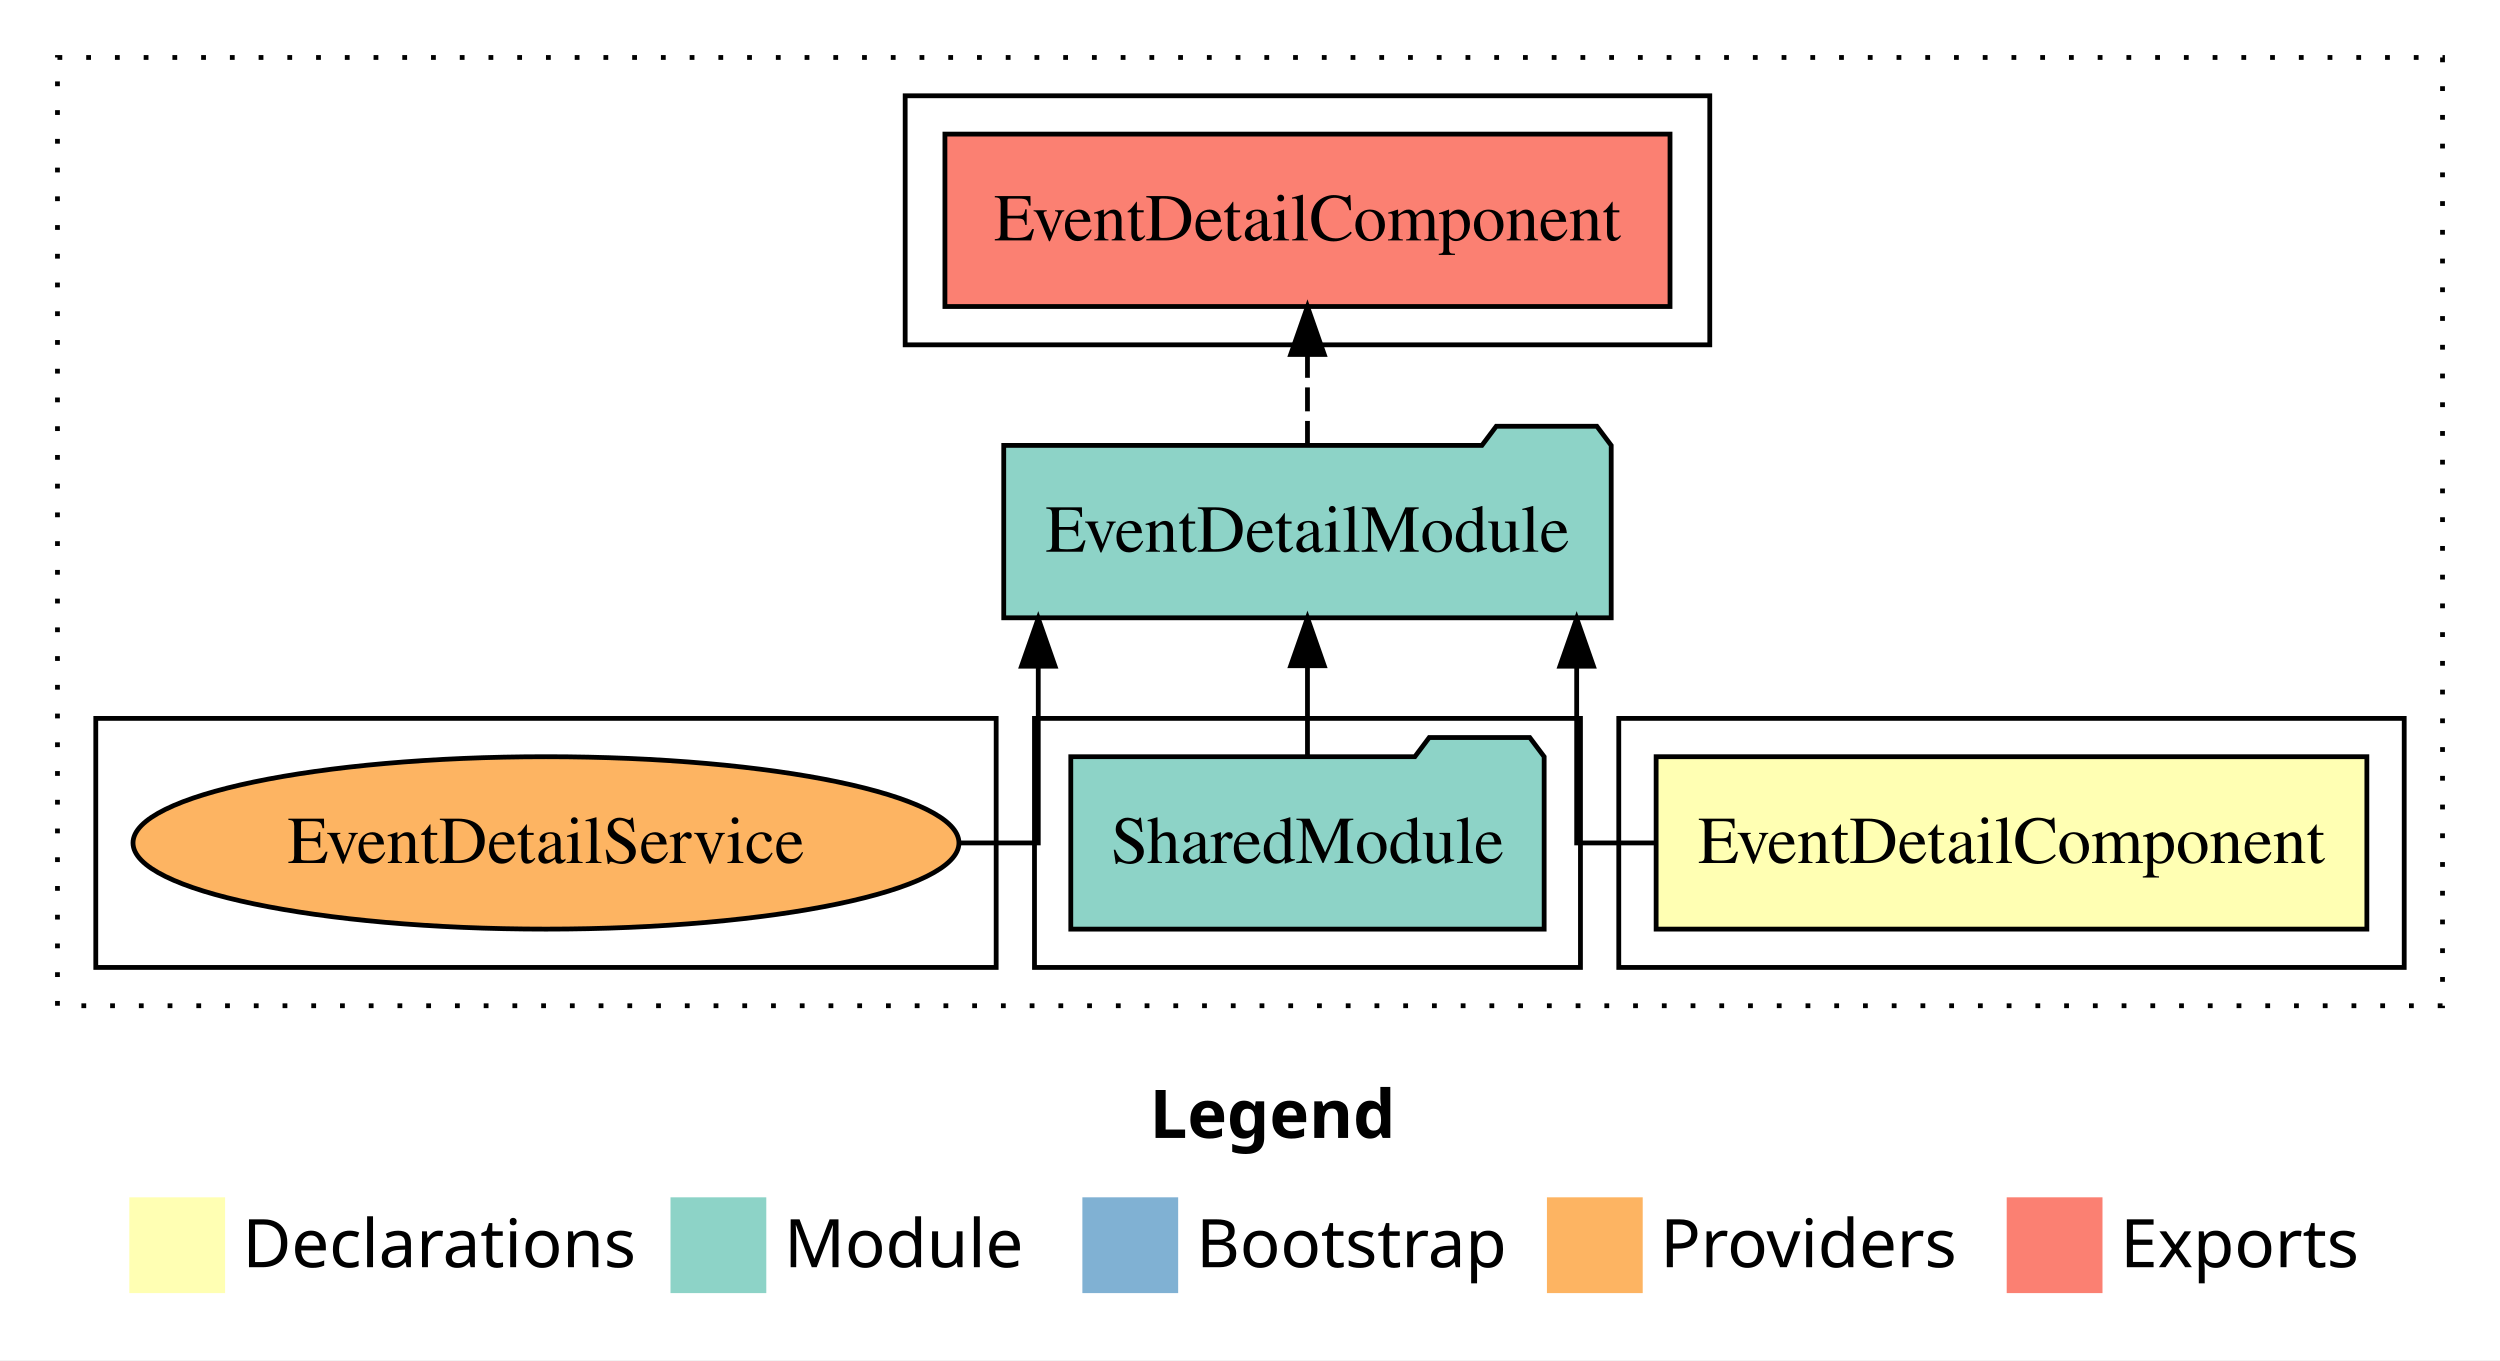
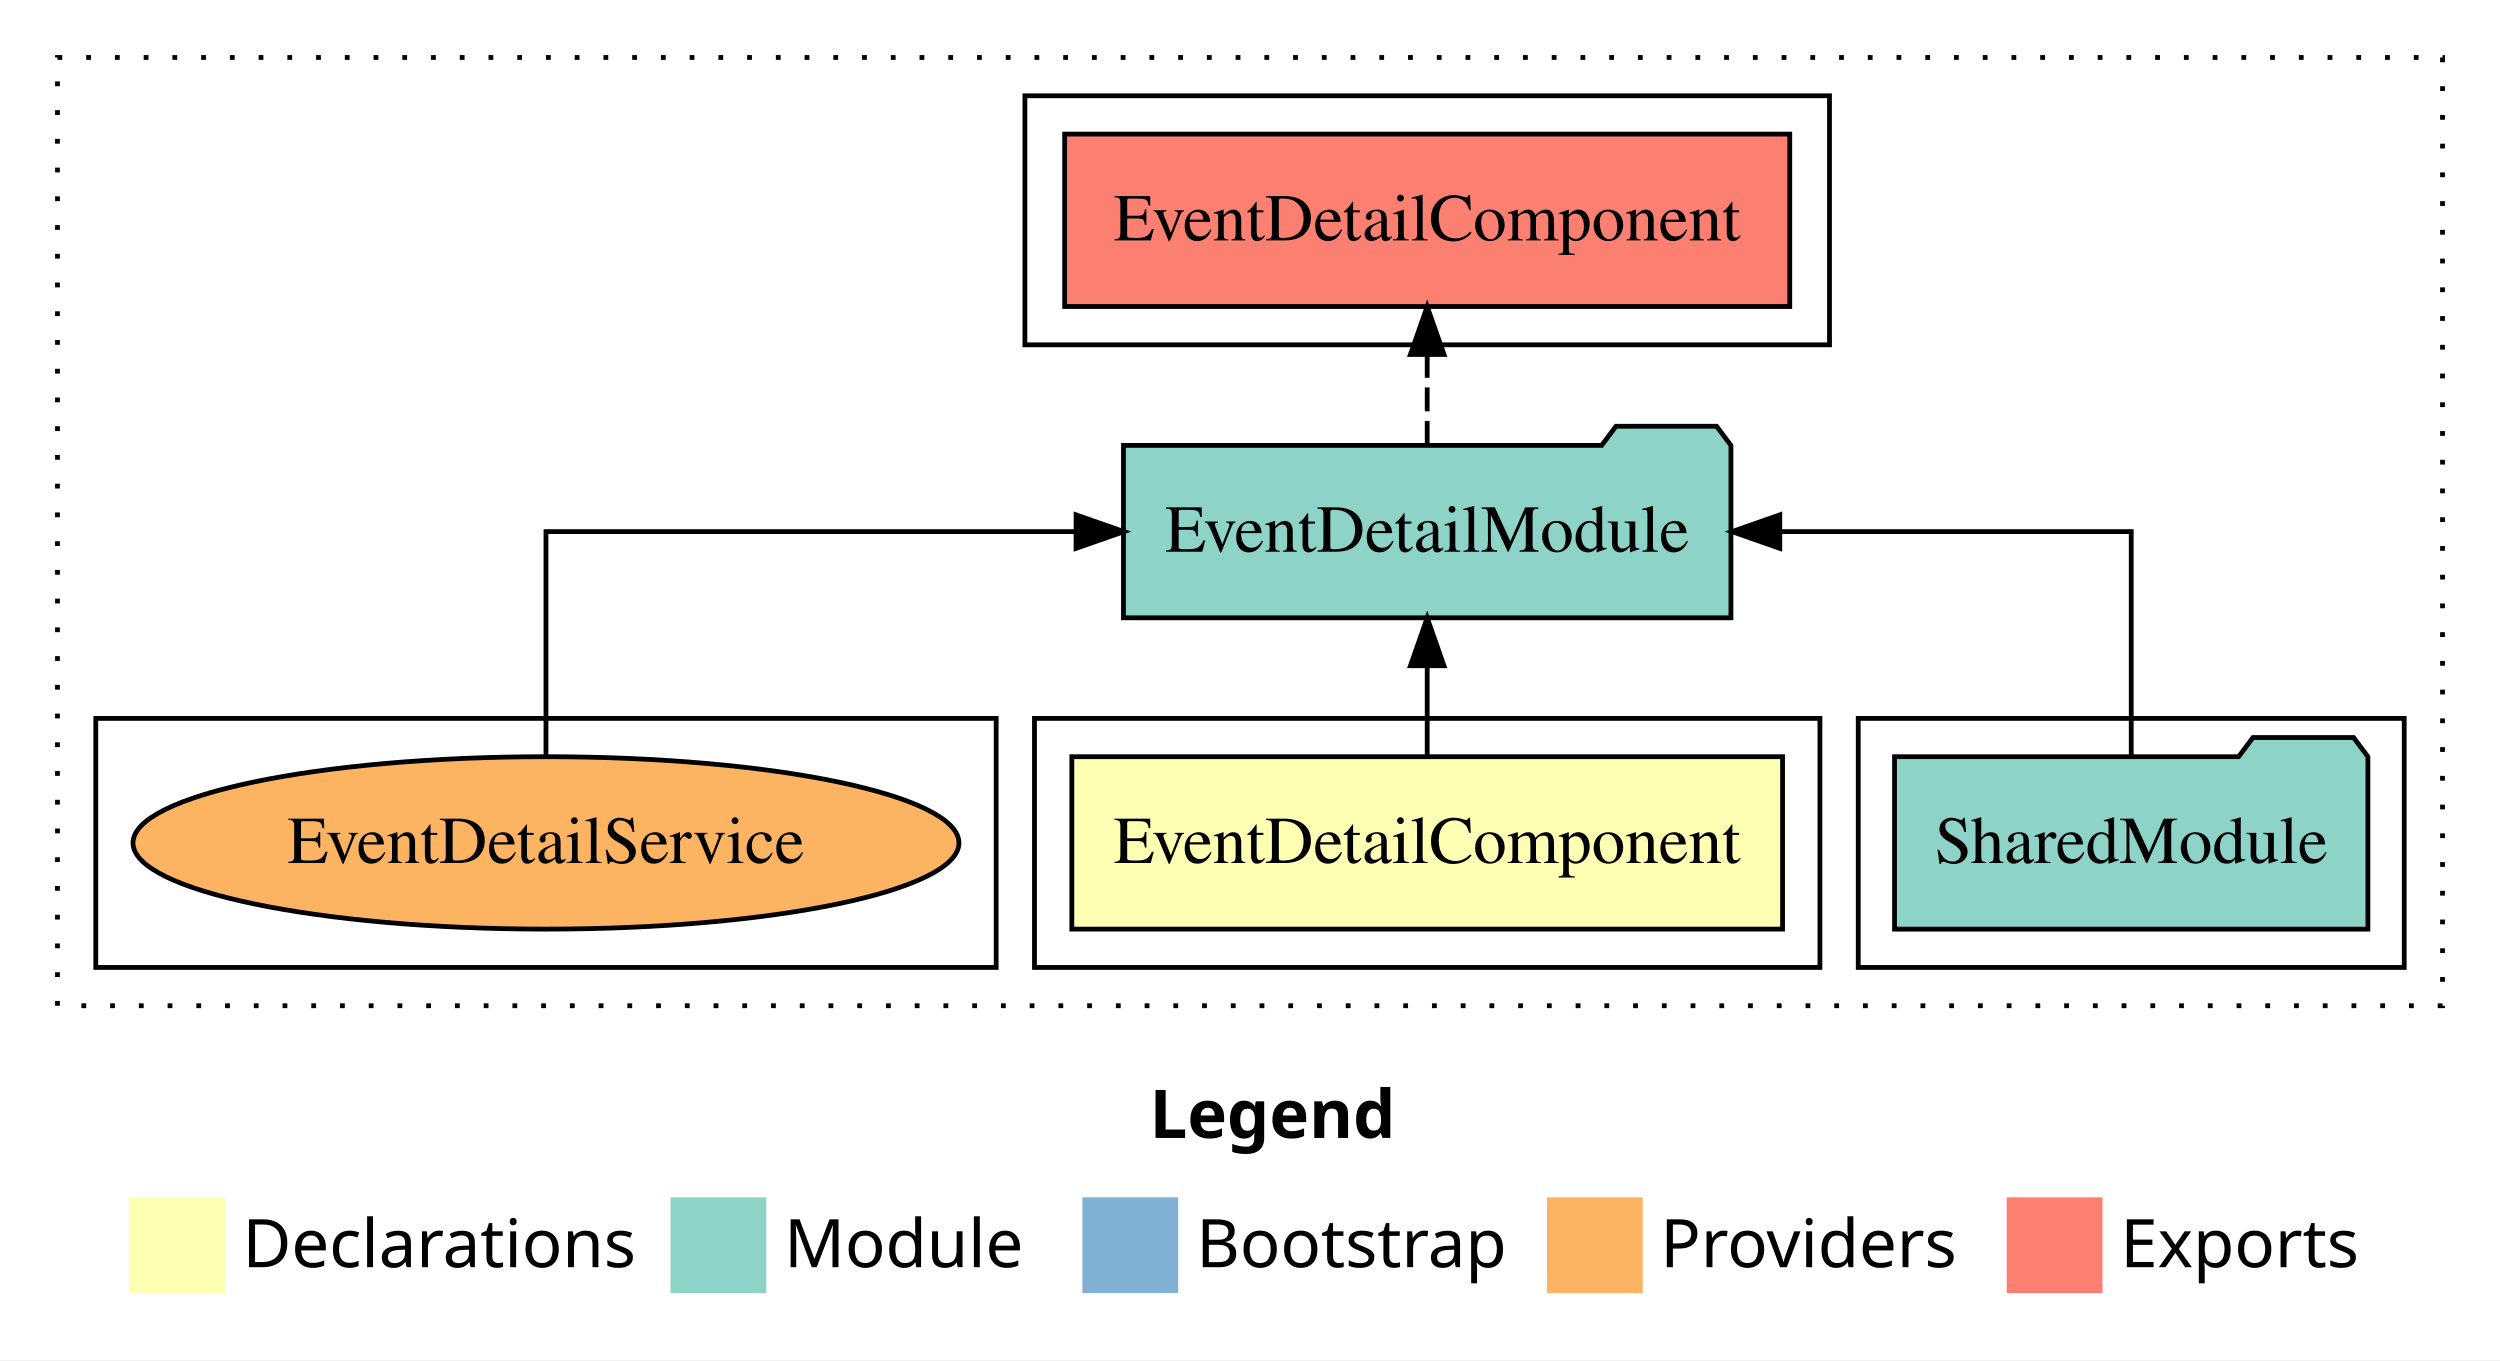
<svg xmlns="http://www.w3.org/2000/svg" width="522pt" height="284pt" viewBox="0.00 0.00 522.00 284.00">
  <g id="graph0" class="graph" transform="scale(1 1) rotate(0) translate(4 280)">
    <polygon fill="white" stroke="transparent" points="-4,4 -4,-280 518,-280 518,4 -4,4" />
    <text text-anchor="start" x="236.01" y="-42.4" font-family="sans-serif" font-weight="bold" font-size="14.00">Legend</text>
    <polygon fill="#ffffb3" stroke="transparent" points="23,-10 23,-30 43,-30 43,-10 23,-10" />
    <text text-anchor="start" x="46.63" y="-15.4" font-family="sans-serif" font-size="14.00">  Declarations</text>
    <polygon fill="#8dd3c7" stroke="transparent" points="136,-10 136,-30 156,-30 156,-10 136,-10" />
    <text text-anchor="start" x="159.73" y="-15.4" font-family="sans-serif" font-size="14.00">  Module</text>
    <polygon fill="#80b1d3" stroke="transparent" points="222,-10 222,-30 242,-30 242,-10 222,-10" />
    <text text-anchor="start" x="245.78" y="-15.4" font-family="sans-serif" font-size="14.00">  Bootstrap</text>
    <polygon fill="#fdb462" stroke="transparent" points="319,-10 319,-30 339,-30 339,-10 319,-10" />
    <text text-anchor="start" x="342.67" y="-15.4" font-family="sans-serif" font-size="14.00">  Providers</text>
    <polygon fill="#fb8072" stroke="transparent" points="415,-10 415,-30 435,-30 435,-10 415,-10" />
    <text text-anchor="start" x="438.73" y="-15.4" font-family="sans-serif" font-size="14.00">  Exports</text>
    <g id="clust1" class="cluster">
      <polygon fill="none" stroke="black" stroke-dasharray="1,5" points="8,-70 8,-268 506,-268 506,-70 8,-70" />
    </g>
+     <g id="clust4" class="cluster">
+       <polygon fill="none" stroke="black" points="384,-78 384,-130 498,-130 498,-78 384,-78" />
+     </g>
    <g id="clust2" class="cluster">
-       <polygon fill="none" stroke="black" points="334,-78 334,-130 498,-130 498,-78 334,-78" />
-     </g>
-     <g id="clust5" class="cluster">
-       <polygon fill="none" stroke="black" points="185,-208 185,-260 353,-260 353,-208 185,-208" />
-     </g>
-     <g id="clust4" class="cluster">
-       <polygon fill="none" stroke="black" points="212,-78 212,-130 326,-130 326,-78 212,-78" />
+       <polygon fill="none" stroke="black" points="212,-78 212,-130 376,-130 376,-78 212,-78" />
    </g>
    <g id="clust7" class="cluster">
      <polygon fill="none" stroke="black" points="16,-78 16,-130 204,-130 204,-78 16,-78" />
    </g>
+     <g id="clust5" class="cluster">
+       <polygon fill="none" stroke="black" points="210,-208 210,-260 378,-260 378,-208 210,-208" />
+     </g>
    <g id="node1" class="node">
-       <polygon fill="#ffffb3" stroke="black" points="490.2,-122 341.8,-122 341.8,-86 490.2,-86 490.2,-122" />
-       <text text-anchor="middle" x="416" y="-99.8" font-family="Times,serif" font-size="14.00">EventDetailComponent</text>
+       <polygon fill="#ffffb3" stroke="black" points="368.2,-122 219.8,-122 219.8,-86 368.2,-86 368.2,-122" />
+       <text text-anchor="middle" x="294" y="-99.8" font-family="Times,serif" font-size="14.00">EventDetailComponent</text>
    </g>
    <g id="node2" class="node">
-       <polygon fill="#8dd3c7" stroke="black" points="332.42,-187 329.42,-191 308.42,-191 305.42,-187 205.58,-187 205.58,-151 332.42,-151 332.42,-187" />
-       <text text-anchor="middle" x="269" y="-164.8" font-family="Times,serif" font-size="14.00">EventDetailModule</text>
+       <polygon fill="#8dd3c7" stroke="black" points="357.42,-187 354.42,-191 333.42,-191 330.42,-187 230.58,-187 230.58,-151 357.42,-151 357.42,-187" />
+       <text text-anchor="middle" x="294" y="-164.8" font-family="Times,serif" font-size="14.00">EventDetailModule</text>
    </g>
    <g id="edge1" class="edge">
-       <path fill="none" stroke="black" d="M341.86,-104C332,-104 325.21,-104 325.21,-104 325.21,-104 325.21,-140.89 325.21,-140.89" />
-       <polygon fill="black" stroke="black" points="321.71,-140.89 325.21,-150.89 328.71,-140.89 321.71,-140.89" />
+       <path fill="none" stroke="black" d="M294,-122.11C294,-122.11 294,-140.99 294,-140.99" />
+       <polygon fill="black" stroke="black" points="290.5,-140.99 294,-150.99 297.5,-140.99 290.5,-140.99" />
    </g>
    <g id="node4" class="node">
-       <polygon fill="#fb8072" stroke="black" points="344.7,-252 193.3,-252 193.3,-216 344.7,-216 344.7,-252" />
-       <text text-anchor="middle" x="269" y="-229.8" font-family="Times,serif" font-size="14.00">EventDetailComponent </text>
+       <polygon fill="#fb8072" stroke="black" points="369.7,-252 218.3,-252 218.3,-216 369.7,-216 369.7,-252" />
+       <text text-anchor="middle" x="294" y="-229.8" font-family="Times,serif" font-size="14.00">EventDetailComponent </text>
    </g>
    <g id="edge3" class="edge">
-       <path fill="none" stroke="black" stroke-dasharray="5,2" d="M269,-187.11C269,-187.11 269,-205.99 269,-205.99" />
-       <polygon fill="black" stroke="black" points="265.5,-205.99 269,-215.99 272.5,-205.99 265.5,-205.99" />
+       <path fill="none" stroke="black" stroke-dasharray="5,2" d="M294,-187.11C294,-187.11 294,-205.99 294,-205.99" />
+       <polygon fill="black" stroke="black" points="290.5,-205.99 294,-215.99 297.5,-205.99 290.5,-205.99" />
    </g>
    <g id="node3" class="node">
-       <polygon fill="#8dd3c7" stroke="black" points="318.42,-122 315.42,-126 294.42,-126 291.42,-122 219.58,-122 219.58,-86 318.42,-86 318.42,-122" />
-       <text text-anchor="middle" x="269" y="-99.8" font-family="Times,serif" font-size="14.00">SharedModule</text>
+       <polygon fill="#8dd3c7" stroke="black" points="490.42,-122 487.42,-126 466.42,-126 463.42,-122 391.58,-122 391.58,-86 490.42,-86 490.42,-122" />
+       <text text-anchor="middle" x="441" y="-99.8" font-family="Times,serif" font-size="14.00">SharedModule</text>
    </g>
    <g id="edge2" class="edge">
-       <path fill="none" stroke="black" d="M269,-122.11C269,-122.11 269,-140.99 269,-140.99" />
-       <polygon fill="black" stroke="black" points="265.5,-140.99 269,-150.99 272.5,-140.99 265.5,-140.99" />
+       <path fill="none" stroke="black" d="M441,-122.11C441,-141.34 441,-169 441,-169 441,-169 367.62,-169 367.62,-169" />
+       <polygon fill="black" stroke="black" points="367.62,-165.5 357.62,-169 367.62,-172.5 367.62,-165.5" />
    </g>
    <g id="node5" class="node">
      <ellipse fill="#fdb462" stroke="black" cx="110" cy="-104" rx="86.23" ry="18" />
      <text text-anchor="middle" x="110" y="-99.8" font-family="Times,serif" font-size="14.00">EventDetailService</text>
    </g>
    <g id="edge4" class="edge">
-       <path fill="none" stroke="black" d="M196.28,-104C206.16,-104 212.79,-104 212.79,-104 212.79,-104 212.79,-140.89 212.79,-140.89" />
-       <polygon fill="black" stroke="black" points="209.29,-140.89 212.79,-150.89 216.29,-140.89 209.29,-140.89" />
+       <path fill="none" stroke="black" d="M110,-122.11C110,-141.34 110,-169 110,-169 110,-169 220.68,-169 220.68,-169" />
+       <polygon fill="black" stroke="black" points="220.68,-172.5 230.68,-169 220.68,-165.5 220.68,-172.5" />
    </g>
  </g>
</svg>
